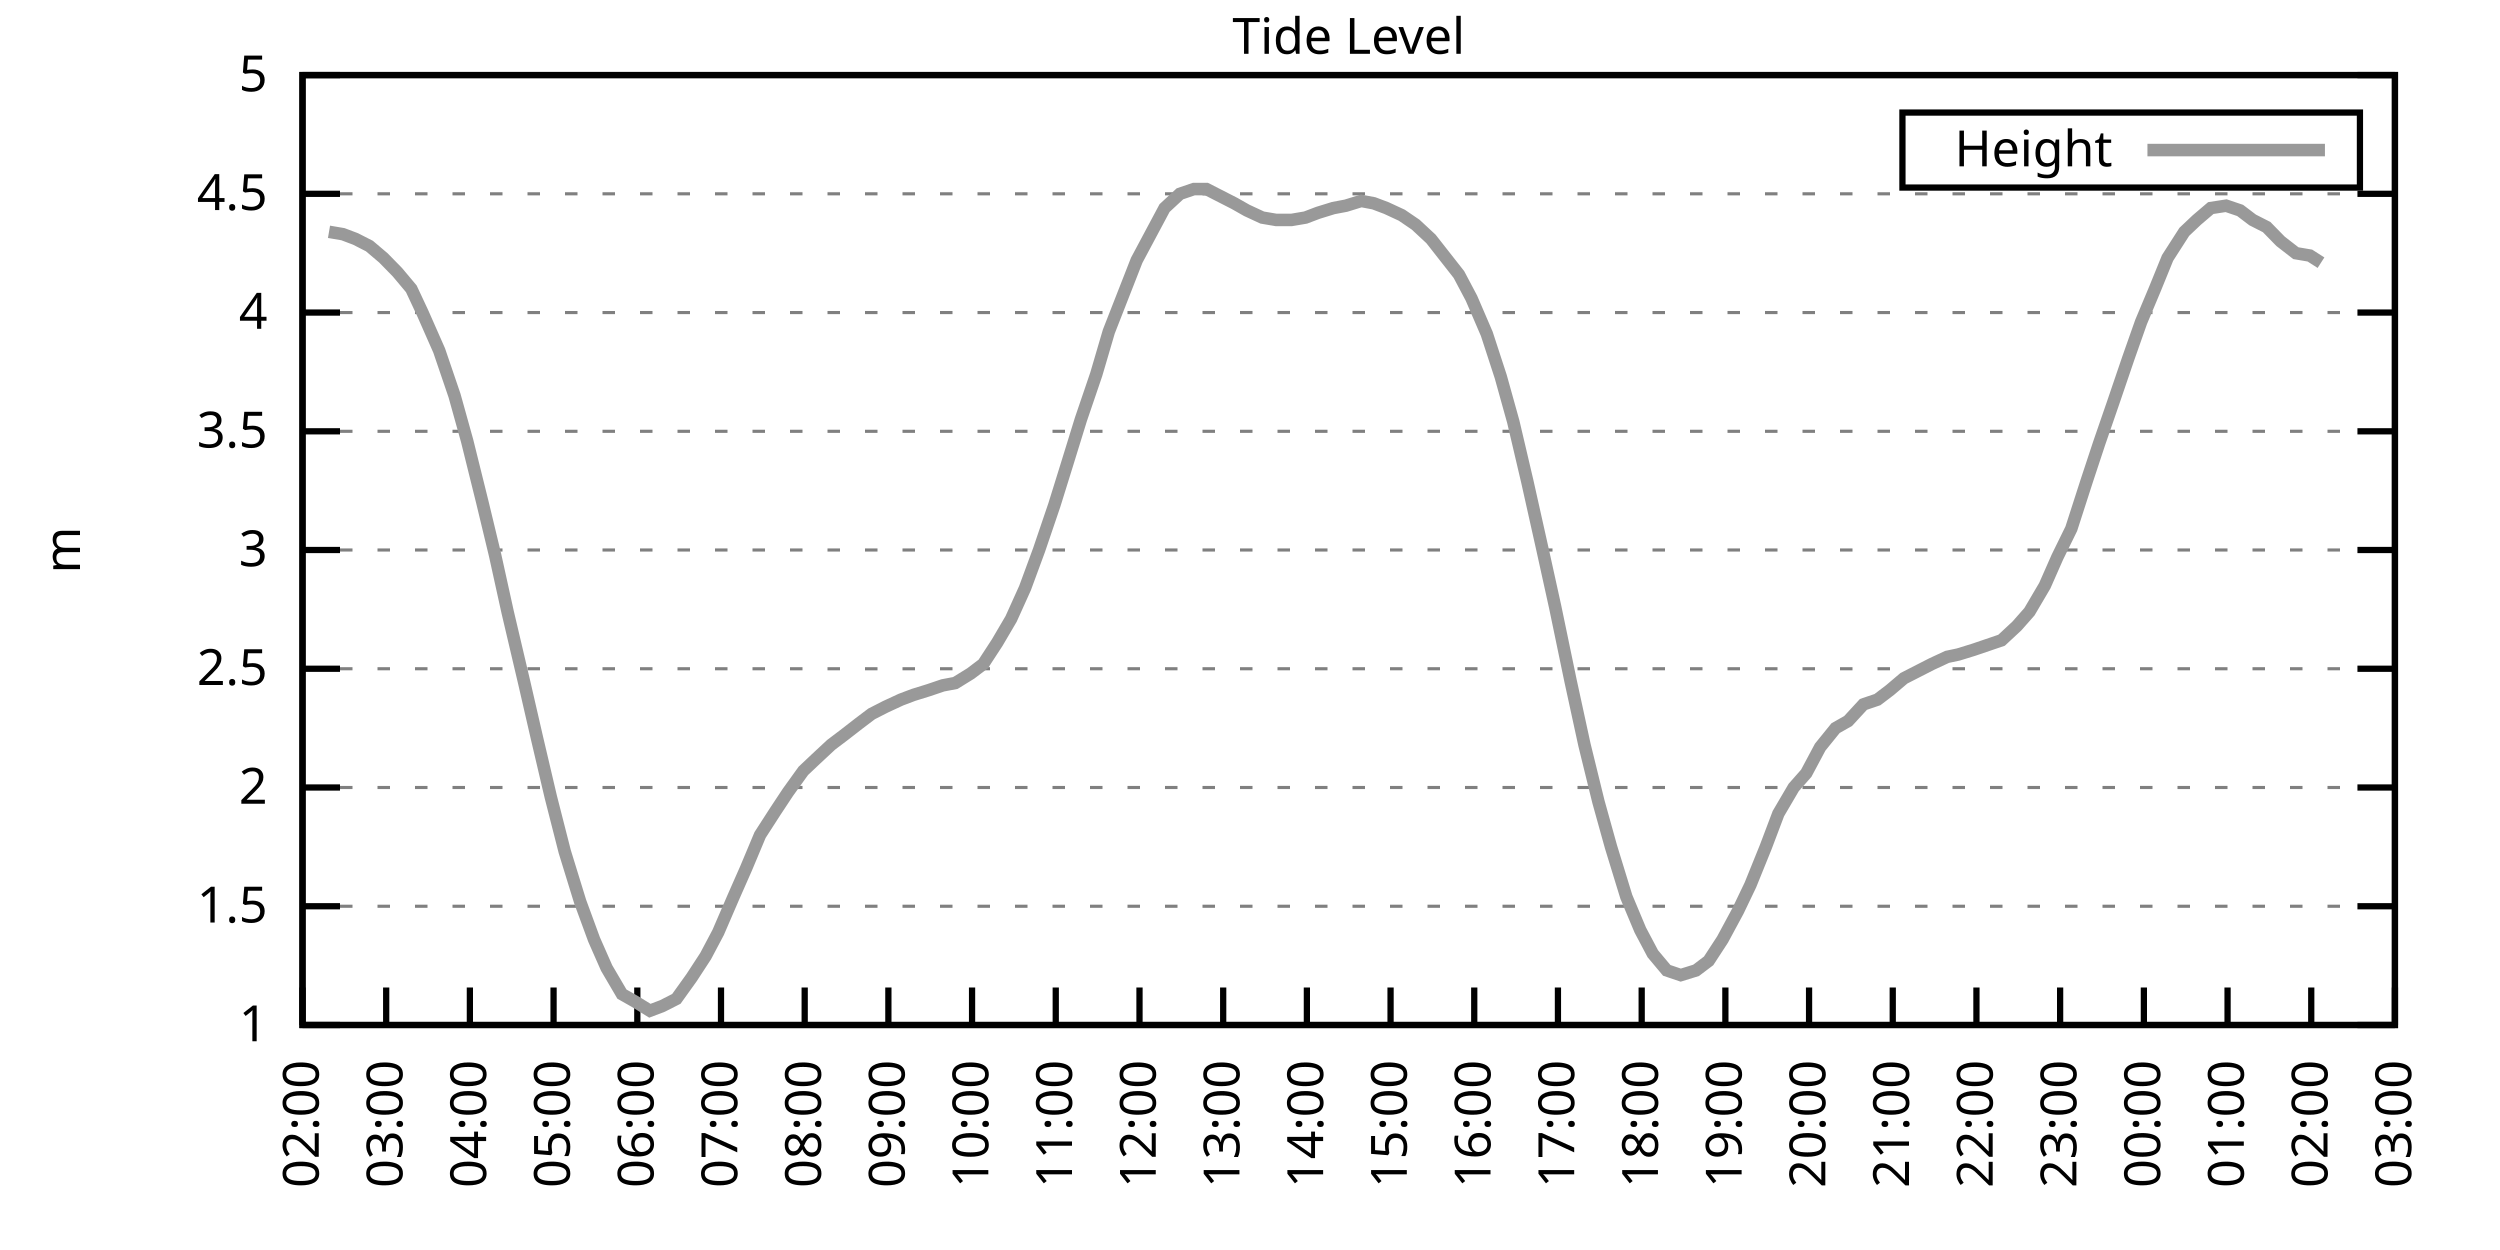
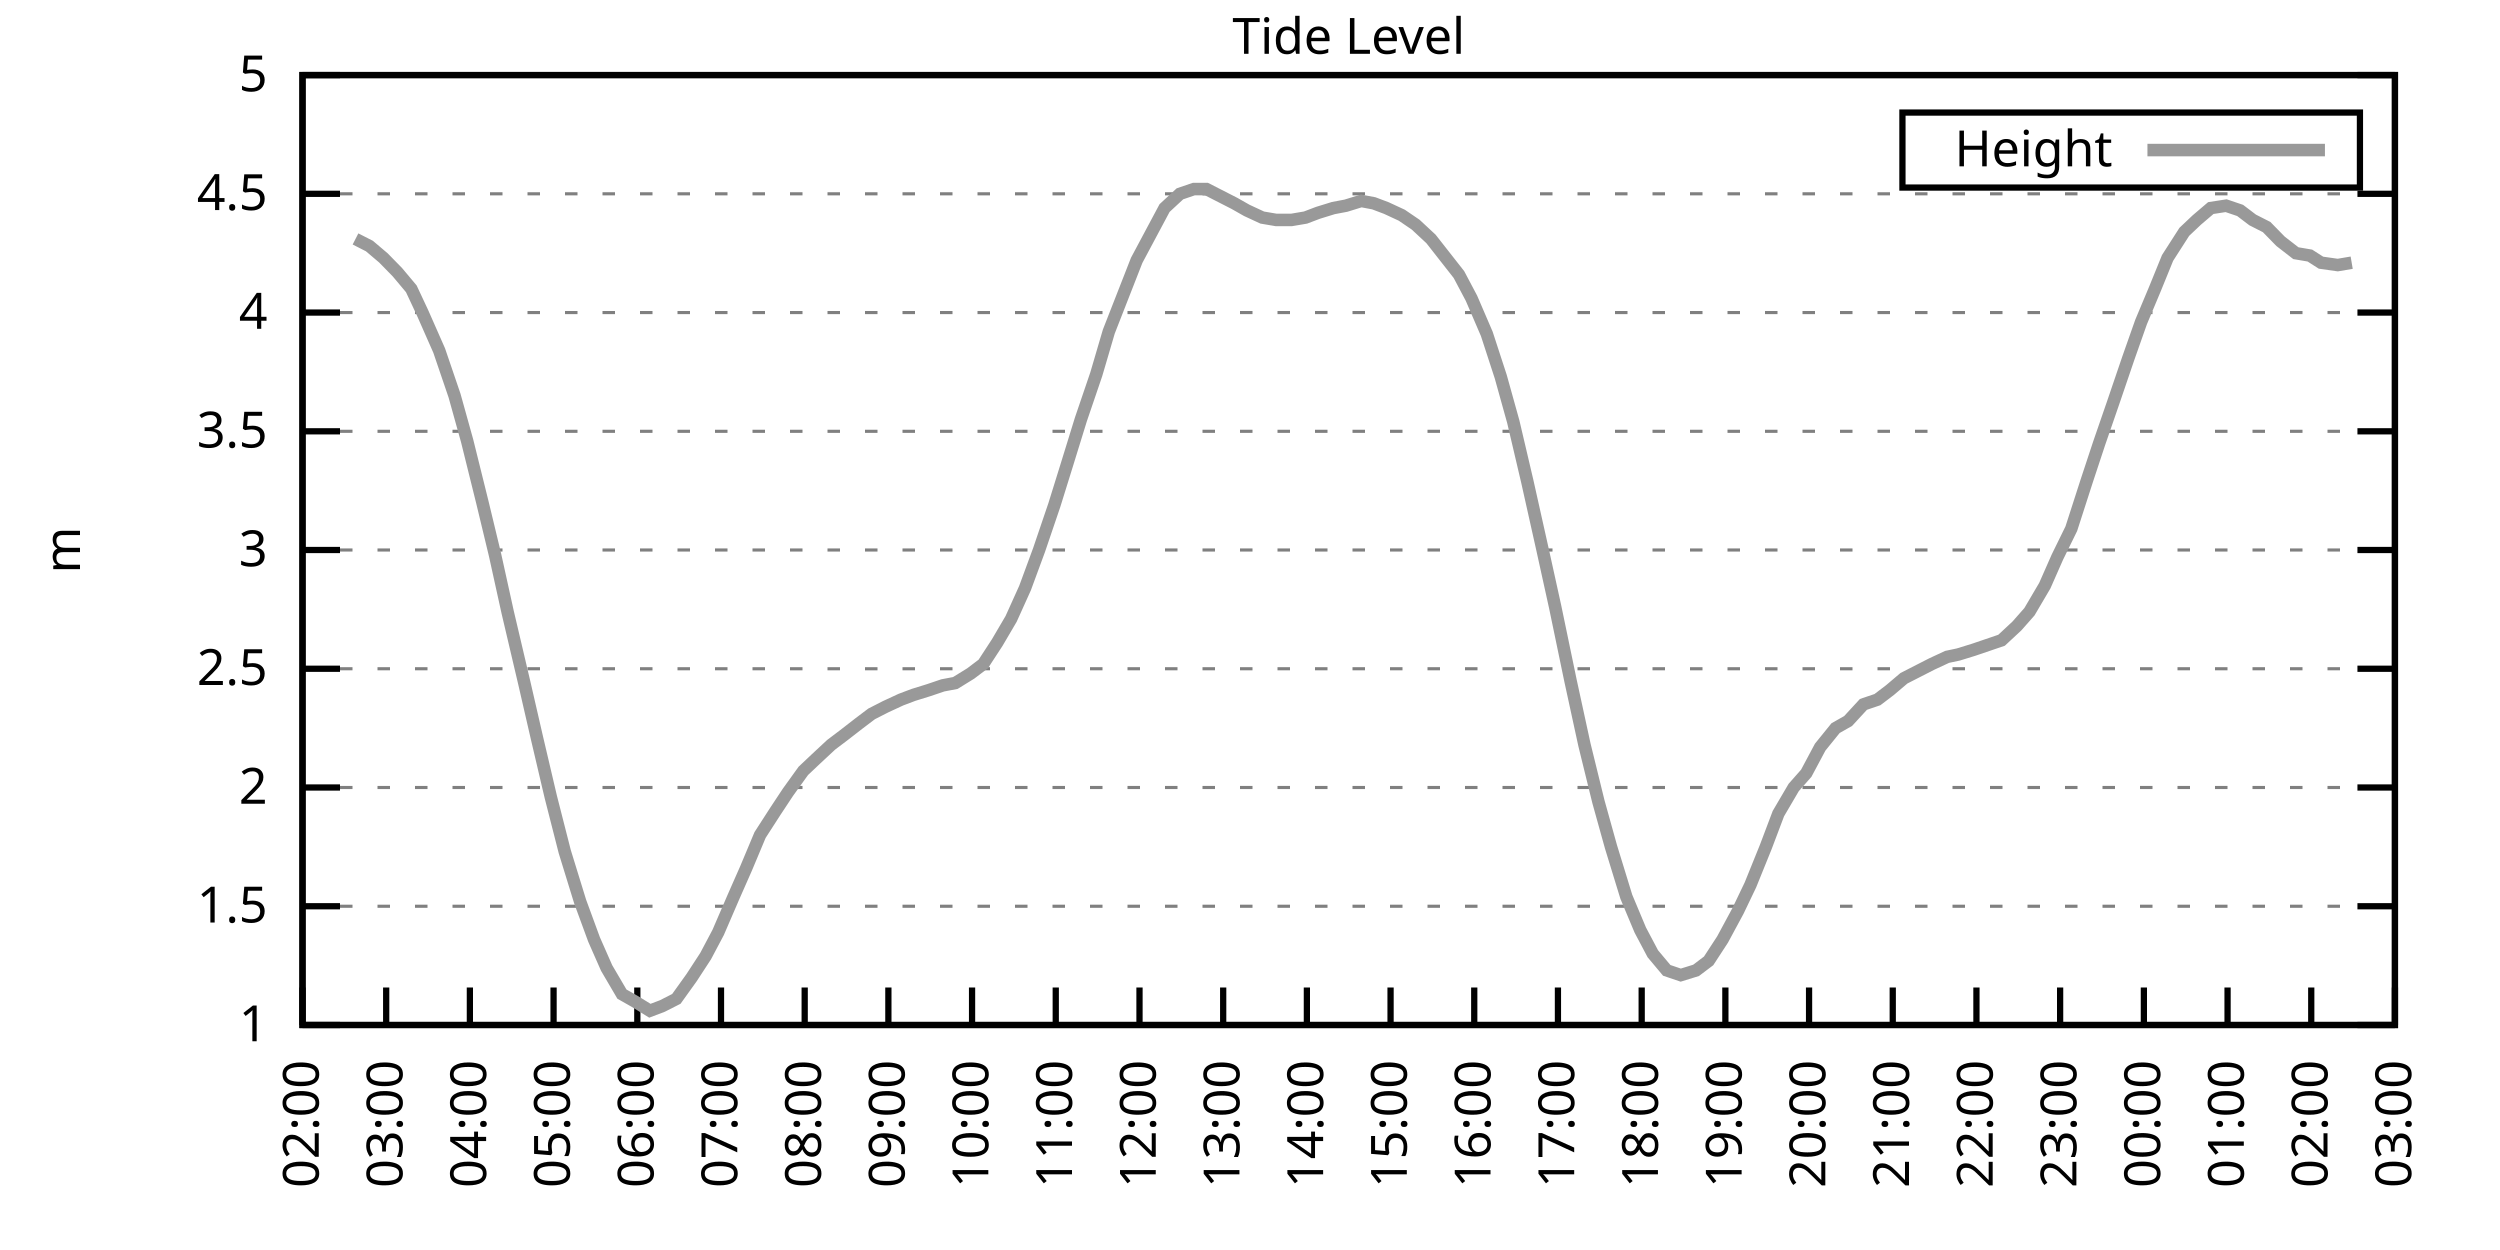
<svg xmlns="http://www.w3.org/2000/svg" xmlns:xlink="http://www.w3.org/1999/xlink" width="400" height="200" viewBox="0 0 400 200">
  <g id="gnuplot_canvas">
    <rect x="0" y="0" width="400" height="200" fill="none" />
    <defs>
      <circle id="gpDot" r="0.5" stroke-width="0.5" stroke="currentColor" />
      <path id="gpPt0" stroke-width="0.333" stroke="currentColor" d="M-1,0 h2 M0,-1 v2" />
      <path id="gpPt1" stroke-width="0.333" stroke="currentColor" d="M-1,-1 L1,1 M1,-1 L-1,1" />
      <path id="gpPt2" stroke-width="0.333" stroke="currentColor" d="M-1,0 L1,0 M0,-1 L0,1 M-1,-1 L1,1 M-1,1 L1,-1" />
      <rect id="gpPt3" stroke-width="0.333" stroke="currentColor" x="-1" y="-1" width="2" height="2" />
      <rect id="gpPt4" stroke-width="0.333" stroke="currentColor" fill="currentColor" x="-1" y="-1" width="2" height="2" />
      <circle id="gpPt5" stroke-width="0.333" stroke="currentColor" cx="0" cy="0" r="1" />
      <use xlink:href="#gpPt5" id="gpPt6" fill="currentColor" stroke="none" />
      <path id="gpPt7" stroke-width="0.333" stroke="currentColor" d="M0,-1.33 L-1.33,0.67 L1.33,0.67 z" />
      <use xlink:href="#gpPt7" id="gpPt8" fill="currentColor" stroke="none" />
      <use xlink:href="#gpPt7" id="gpPt9" stroke="currentColor" transform="rotate(180)" />
      <use xlink:href="#gpPt9" id="gpPt10" fill="currentColor" stroke="none" />
      <use xlink:href="#gpPt3" id="gpPt11" stroke="currentColor" transform="rotate(45)" />
      <use xlink:href="#gpPt11" id="gpPt12" fill="currentColor" stroke="none" />
      <path id="gpPt13" stroke-width="0.333" stroke="currentColor" d="M0,1.330 L1.265,0.411 L0.782,-1.067 L-0.782,-1.076 L-1.265,0.411 z" />
      <use xlink:href="#gpPt13" id="gpPt14" fill="currentColor" stroke="none" />
      <filter id="textbox" filterUnits="objectBoundingBox" x="0" y="0" height="1" width="1">
        <feFlood flood-color="white" flood-opacity="1" result="bgnd" />
        <feComposite in="SourceGraphic" in2="bgnd" operator="atop" />
      </filter>
      <filter id="greybox" filterUnits="objectBoundingBox" x="0" y="0" height="1" width="1">
        <feFlood flood-color="lightgrey" flood-opacity="1" result="grey" />
        <feComposite in="SourceGraphic" in2="grey" operator="atop" />
      </filter>
    </defs>
    <g fill="none" color="white" stroke="currentColor" stroke-width="1.00" stroke-linecap="butt" stroke-linejoin="miter">
</g>
    <g fill="none" color="black" stroke="currentColor" stroke-width="1.00" stroke-linecap="butt" stroke-linejoin="miter">
      <g stroke="none" shape-rendering="crispEdges">
        <polygon fill="rgb(255, 255, 255)" points="48.40,164.00 383.18,164.00 383.18,12.02 48.40,12.02 " />
      </g>
    </g>
    <g fill="none" color="black" stroke="currentColor" stroke-width="1.00" stroke-linecap="butt" stroke-linejoin="miter">
</g>
    <g fill="none" color="black" stroke="black" stroke-width="0.50" stroke-linecap="butt" stroke-linejoin="miter">
</g>
    <g fill="none" color="gray" stroke="currentColor" stroke-width="0.50" stroke-linecap="butt" stroke-linejoin="miter">
      <path stroke="gray" stroke-dasharray="2,4" class="gridline" d="M48.40,164.00 L383.19,164.00  " />
    </g>
    <g fill="none" color="gray" stroke="gray" stroke-width="1.00" stroke-linecap="butt" stroke-linejoin="miter">
</g>
    <g fill="none" color="black" stroke="currentColor" stroke-width="1.00" stroke-linecap="butt" stroke-linejoin="miter">
      <path stroke="black" d="M48.40,164.00 L54.40,164.00 M383.19,164.00 L377.19,164.00  " />
      <g transform="translate(42.80,166.60)" stroke="none" fill="black" font-family="Sans" font-size="8.00" text-anchor="end">
        <text>
          <tspan font-family="Sans"> 1</tspan>
        </text>
      </g>
    </g>
    <g fill="none" color="black" stroke="currentColor" stroke-width="1.00" stroke-linecap="butt" stroke-linejoin="miter">
</g>
    <g fill="none" color="black" stroke="black" stroke-width="0.50" stroke-linecap="butt" stroke-linejoin="miter">
</g>
    <g fill="none" color="gray" stroke="currentColor" stroke-width="0.50" stroke-linecap="butt" stroke-linejoin="miter">
      <path stroke="gray" stroke-dasharray="2,4" class="gridline" d="M48.40,145.00 L383.19,145.00  " />
    </g>
    <g fill="none" color="gray" stroke="gray" stroke-width="1.00" stroke-linecap="butt" stroke-linejoin="miter">
</g>
    <g fill="none" color="black" stroke="currentColor" stroke-width="1.00" stroke-linecap="butt" stroke-linejoin="miter">
      <path stroke="black" d="M48.40,145.00 L54.40,145.00 M383.19,145.00 L377.19,145.00  " />
      <g transform="translate(42.80,147.60)" stroke="none" fill="black" font-family="Sans" font-size="8.00" text-anchor="end">
        <text>
          <tspan font-family="Sans"> 1.5</tspan>
        </text>
      </g>
    </g>
    <g fill="none" color="black" stroke="currentColor" stroke-width="1.00" stroke-linecap="butt" stroke-linejoin="miter">
</g>
    <g fill="none" color="black" stroke="black" stroke-width="0.50" stroke-linecap="butt" stroke-linejoin="miter">
</g>
    <g fill="none" color="gray" stroke="currentColor" stroke-width="0.50" stroke-linecap="butt" stroke-linejoin="miter">
      <path stroke="gray" stroke-dasharray="2,4" class="gridline" d="M48.40,126.00 L383.19,126.00  " />
    </g>
    <g fill="none" color="gray" stroke="gray" stroke-width="1.00" stroke-linecap="butt" stroke-linejoin="miter">
</g>
    <g fill="none" color="black" stroke="currentColor" stroke-width="1.00" stroke-linecap="butt" stroke-linejoin="miter">
      <path stroke="black" d="M48.40,126.00 L54.40,126.00 M383.19,126.00 L377.19,126.00  " />
      <g transform="translate(42.80,128.60)" stroke="none" fill="black" font-family="Sans" font-size="8.00" text-anchor="end">
        <text>
          <tspan font-family="Sans"> 2</tspan>
        </text>
      </g>
    </g>
    <g fill="none" color="black" stroke="currentColor" stroke-width="1.00" stroke-linecap="butt" stroke-linejoin="miter">
</g>
    <g fill="none" color="black" stroke="black" stroke-width="0.50" stroke-linecap="butt" stroke-linejoin="miter">
</g>
    <g fill="none" color="gray" stroke="currentColor" stroke-width="0.50" stroke-linecap="butt" stroke-linejoin="miter">
      <path stroke="gray" stroke-dasharray="2,4" class="gridline" d="M48.40,107.00 L383.19,107.00  " />
    </g>
    <g fill="none" color="gray" stroke="gray" stroke-width="1.00" stroke-linecap="butt" stroke-linejoin="miter">
</g>
    <g fill="none" color="black" stroke="currentColor" stroke-width="1.00" stroke-linecap="butt" stroke-linejoin="miter">
      <path stroke="black" d="M48.40,107.00 L54.40,107.00 M383.19,107.00 L377.19,107.00  " />
      <g transform="translate(42.80,109.60)" stroke="none" fill="black" font-family="Sans" font-size="8.00" text-anchor="end">
        <text>
          <tspan font-family="Sans"> 2.5</tspan>
        </text>
      </g>
    </g>
    <g fill="none" color="black" stroke="currentColor" stroke-width="1.00" stroke-linecap="butt" stroke-linejoin="miter">
</g>
    <g fill="none" color="black" stroke="black" stroke-width="0.50" stroke-linecap="butt" stroke-linejoin="miter">
</g>
    <g fill="none" color="gray" stroke="currentColor" stroke-width="0.50" stroke-linecap="butt" stroke-linejoin="miter">
      <path stroke="gray" stroke-dasharray="2,4" class="gridline" d="M48.40,88.00 L383.19,88.00  " />
    </g>
    <g fill="none" color="gray" stroke="gray" stroke-width="1.00" stroke-linecap="butt" stroke-linejoin="miter">
</g>
    <g fill="none" color="black" stroke="currentColor" stroke-width="1.00" stroke-linecap="butt" stroke-linejoin="miter">
      <path stroke="black" d="M48.40,88.00 L54.40,88.00 M383.19,88.00 L377.19,88.00  " />
      <g transform="translate(42.80,90.60)" stroke="none" fill="black" font-family="Sans" font-size="8.00" text-anchor="end">
        <text>
          <tspan font-family="Sans"> 3</tspan>
        </text>
      </g>
    </g>
    <g fill="none" color="black" stroke="currentColor" stroke-width="1.00" stroke-linecap="butt" stroke-linejoin="miter">
</g>
    <g fill="none" color="black" stroke="black" stroke-width="0.50" stroke-linecap="butt" stroke-linejoin="miter">
</g>
    <g fill="none" color="gray" stroke="currentColor" stroke-width="0.50" stroke-linecap="butt" stroke-linejoin="miter">
      <path stroke="gray" stroke-dasharray="2,4" class="gridline" d="M48.40,69.01 L383.19,69.01  " />
    </g>
    <g fill="none" color="gray" stroke="gray" stroke-width="1.00" stroke-linecap="butt" stroke-linejoin="miter">
</g>
    <g fill="none" color="black" stroke="currentColor" stroke-width="1.00" stroke-linecap="butt" stroke-linejoin="miter">
      <path stroke="black" d="M48.40,69.01 L54.40,69.01 M383.19,69.01 L377.19,69.01  " />
      <g transform="translate(42.80,71.61)" stroke="none" fill="black" font-family="Sans" font-size="8.00" text-anchor="end">
        <text>
          <tspan font-family="Sans"> 3.5</tspan>
        </text>
      </g>
    </g>
    <g fill="none" color="black" stroke="currentColor" stroke-width="1.00" stroke-linecap="butt" stroke-linejoin="miter">
</g>
    <g fill="none" color="black" stroke="black" stroke-width="0.50" stroke-linecap="butt" stroke-linejoin="miter">
</g>
    <g fill="none" color="gray" stroke="currentColor" stroke-width="0.50" stroke-linecap="butt" stroke-linejoin="miter">
      <path stroke="gray" stroke-dasharray="2,4" class="gridline" d="M48.40,50.01 L383.19,50.01  " />
    </g>
    <g fill="none" color="gray" stroke="gray" stroke-width="1.00" stroke-linecap="butt" stroke-linejoin="miter">
</g>
    <g fill="none" color="black" stroke="currentColor" stroke-width="1.00" stroke-linecap="butt" stroke-linejoin="miter">
      <path stroke="black" d="M48.40,50.01 L54.40,50.01 M383.19,50.01 L377.19,50.01  " />
      <g transform="translate(42.80,52.61)" stroke="none" fill="black" font-family="Sans" font-size="8.00" text-anchor="end">
        <text>
          <tspan font-family="Sans"> 4</tspan>
        </text>
      </g>
    </g>
    <g fill="none" color="black" stroke="currentColor" stroke-width="1.00" stroke-linecap="butt" stroke-linejoin="miter">
</g>
    <g fill="none" color="black" stroke="black" stroke-width="0.50" stroke-linecap="butt" stroke-linejoin="miter">
</g>
    <g fill="none" color="gray" stroke="currentColor" stroke-width="0.50" stroke-linecap="butt" stroke-linejoin="miter">
      <path stroke="gray" stroke-dasharray="2,4" class="gridline" d="M48.40,31.01 L383.19,31.01  " />
    </g>
    <g fill="none" color="gray" stroke="gray" stroke-width="1.00" stroke-linecap="butt" stroke-linejoin="miter">
</g>
    <g fill="none" color="black" stroke="currentColor" stroke-width="1.00" stroke-linecap="butt" stroke-linejoin="miter">
      <path stroke="black" d="M48.40,31.01 L54.40,31.01 M383.19,31.01 L377.19,31.01  " />
      <g transform="translate(42.80,33.61)" stroke="none" fill="black" font-family="Sans" font-size="8.00" text-anchor="end">
        <text>
          <tspan font-family="Sans"> 4.5</tspan>
        </text>
      </g>
    </g>
    <g fill="none" color="black" stroke="currentColor" stroke-width="1.00" stroke-linecap="butt" stroke-linejoin="miter">
</g>
    <g fill="none" color="black" stroke="black" stroke-width="0.50" stroke-linecap="butt" stroke-linejoin="miter">
</g>
    <g fill="none" color="gray" stroke="currentColor" stroke-width="0.50" stroke-linecap="butt" stroke-linejoin="miter">
      <path stroke="gray" stroke-dasharray="2,4" class="gridline" d="M48.40,12.01 L383.19,12.01  " />
    </g>
    <g fill="none" color="gray" stroke="gray" stroke-width="1.00" stroke-linecap="butt" stroke-linejoin="miter">
</g>
    <g fill="none" color="black" stroke="currentColor" stroke-width="1.00" stroke-linecap="butt" stroke-linejoin="miter">
      <path stroke="black" d="M48.40,12.01 L54.40,12.01 M383.19,12.01 L377.19,12.01  " />
      <g transform="translate(42.80,14.61)" stroke="none" fill="black" font-family="Sans" font-size="8.00" text-anchor="end">
        <text>
          <tspan font-family="Sans"> 5</tspan>
        </text>
      </g>
    </g>
    <g fill="none" color="black" stroke="currentColor" stroke-width="1.00" stroke-linecap="butt" stroke-linejoin="miter">
      <path stroke="black" d="M48.40,164.00 L48.40,158.00  " />
      <g transform="translate(51.00,169.60) rotate(270.00)" stroke="none" fill="black" font-family="Sans" font-size="8.00" text-anchor="end">
        <text>
          <tspan font-family="Sans">02:00</tspan>
        </text>
      </g>
    </g>
    <g fill="none" color="black" stroke="currentColor" stroke-width="1.00" stroke-linecap="butt" stroke-linejoin="miter">
      <path stroke="black" d="M61.79,164.00 L61.79,158.00  " />
      <g transform="translate(64.39,169.60) rotate(270.00)" stroke="none" fill="black" font-family="Sans" font-size="8.00" text-anchor="end">
        <text>
          <tspan font-family="Sans">03:00</tspan>
        </text>
      </g>
    </g>
    <g fill="none" color="black" stroke="currentColor" stroke-width="1.00" stroke-linecap="butt" stroke-linejoin="miter">
      <path stroke="black" d="M75.18,164.00 L75.18,158.00  " />
      <g transform="translate(77.78,169.60) rotate(270.00)" stroke="none" fill="black" font-family="Sans" font-size="8.00" text-anchor="end">
        <text>
          <tspan font-family="Sans">04:00</tspan>
        </text>
      </g>
    </g>
    <g fill="none" color="black" stroke="currentColor" stroke-width="1.00" stroke-linecap="butt" stroke-linejoin="miter">
      <path stroke="black" d="M88.57,164.00 L88.57,158.00  " />
      <g transform="translate(91.17,169.60) rotate(270.00)" stroke="none" fill="black" font-family="Sans" font-size="8.00" text-anchor="end">
        <text>
          <tspan font-family="Sans">05:00</tspan>
        </text>
      </g>
    </g>
    <g fill="none" color="black" stroke="currentColor" stroke-width="1.00" stroke-linecap="butt" stroke-linejoin="miter">
      <path stroke="black" d="M101.97,164.00 L101.97,158.00  " />
      <g transform="translate(104.57,169.60) rotate(270.00)" stroke="none" fill="black" font-family="Sans" font-size="8.00" text-anchor="end">
        <text>
          <tspan font-family="Sans">06:00</tspan>
        </text>
      </g>
    </g>
    <g fill="none" color="black" stroke="currentColor" stroke-width="1.00" stroke-linecap="butt" stroke-linejoin="miter">
      <path stroke="black" d="M115.36,164.00 L115.36,158.00  " />
      <g transform="translate(117.96,169.60) rotate(270.00)" stroke="none" fill="black" font-family="Sans" font-size="8.00" text-anchor="end">
        <text>
          <tspan font-family="Sans">07:00</tspan>
        </text>
      </g>
    </g>
    <g fill="none" color="black" stroke="currentColor" stroke-width="1.00" stroke-linecap="butt" stroke-linejoin="miter">
      <path stroke="black" d="M128.75,164.00 L128.75,158.00  " />
      <g transform="translate(131.35,169.60) rotate(270.00)" stroke="none" fill="black" font-family="Sans" font-size="8.00" text-anchor="end">
        <text>
          <tspan font-family="Sans">08:00</tspan>
        </text>
      </g>
    </g>
    <g fill="none" color="black" stroke="currentColor" stroke-width="1.00" stroke-linecap="butt" stroke-linejoin="miter">
      <path stroke="black" d="M142.14,164.00 L142.14,158.00  " />
      <g transform="translate(144.74,169.60) rotate(270.00)" stroke="none" fill="black" font-family="Sans" font-size="8.00" text-anchor="end">
        <text>
          <tspan font-family="Sans">09:00</tspan>
        </text>
      </g>
    </g>
    <g fill="none" color="black" stroke="currentColor" stroke-width="1.00" stroke-linecap="butt" stroke-linejoin="miter">
      <path stroke="black" d="M155.53,164.00 L155.53,158.00  " />
      <g transform="translate(158.13,169.60) rotate(270.00)" stroke="none" fill="black" font-family="Sans" font-size="8.00" text-anchor="end">
        <text>
          <tspan font-family="Sans">10:00</tspan>
        </text>
      </g>
    </g>
    <g fill="none" color="black" stroke="currentColor" stroke-width="1.00" stroke-linecap="butt" stroke-linejoin="miter">
      <path stroke="black" d="M168.92,164.00 L168.92,158.00  " />
      <g transform="translate(171.52,169.60) rotate(270.00)" stroke="none" fill="black" font-family="Sans" font-size="8.00" text-anchor="end">
        <text>
          <tspan font-family="Sans">11:00</tspan>
        </text>
      </g>
    </g>
    <g fill="none" color="black" stroke="currentColor" stroke-width="1.00" stroke-linecap="butt" stroke-linejoin="miter">
      <path stroke="black" d="M182.32,164.00 L182.32,158.00  " />
      <g transform="translate(184.92,169.60) rotate(270.00)" stroke="none" fill="black" font-family="Sans" font-size="8.00" text-anchor="end">
        <text>
          <tspan font-family="Sans">12:00</tspan>
        </text>
      </g>
    </g>
    <g fill="none" color="black" stroke="currentColor" stroke-width="1.00" stroke-linecap="butt" stroke-linejoin="miter">
      <path stroke="black" d="M195.71,164.00 L195.71,158.00  " />
      <g transform="translate(198.31,169.60) rotate(270.00)" stroke="none" fill="black" font-family="Sans" font-size="8.00" text-anchor="end">
        <text>
          <tspan font-family="Sans">13:00</tspan>
        </text>
      </g>
    </g>
    <g fill="none" color="black" stroke="currentColor" stroke-width="1.00" stroke-linecap="butt" stroke-linejoin="miter">
      <path stroke="black" d="M209.10,164.00 L209.10,158.00  " />
      <g transform="translate(211.70,169.60) rotate(270.00)" stroke="none" fill="black" font-family="Sans" font-size="8.00" text-anchor="end">
        <text>
          <tspan font-family="Sans">14:00</tspan>
        </text>
      </g>
    </g>
    <g fill="none" color="black" stroke="currentColor" stroke-width="1.00" stroke-linecap="butt" stroke-linejoin="miter">
      <path stroke="black" d="M222.49,164.00 L222.49,158.00  " />
      <g transform="translate(225.09,169.60) rotate(270.00)" stroke="none" fill="black" font-family="Sans" font-size="8.00" text-anchor="end">
        <text>
          <tspan font-family="Sans">15:00</tspan>
        </text>
      </g>
    </g>
    <g fill="none" color="black" stroke="currentColor" stroke-width="1.00" stroke-linecap="butt" stroke-linejoin="miter">
      <path stroke="black" d="M235.88,164.00 L235.88,158.00  " />
      <g transform="translate(238.48,169.60) rotate(270.00)" stroke="none" fill="black" font-family="Sans" font-size="8.00" text-anchor="end">
        <text>
          <tspan font-family="Sans">16:00</tspan>
        </text>
      </g>
    </g>
    <g fill="none" color="black" stroke="currentColor" stroke-width="1.00" stroke-linecap="butt" stroke-linejoin="miter">
      <path stroke="black" d="M249.27,164.00 L249.27,158.00  " />
      <g transform="translate(251.87,169.60) rotate(270.00)" stroke="none" fill="black" font-family="Sans" font-size="8.00" text-anchor="end">
        <text>
          <tspan font-family="Sans">17:00</tspan>
        </text>
      </g>
    </g>
    <g fill="none" color="black" stroke="currentColor" stroke-width="1.00" stroke-linecap="butt" stroke-linejoin="miter">
      <path stroke="black" d="M262.67,164.00 L262.67,158.00  " />
      <g transform="translate(265.27,169.60) rotate(270.00)" stroke="none" fill="black" font-family="Sans" font-size="8.00" text-anchor="end">
        <text>
          <tspan font-family="Sans">18:00</tspan>
        </text>
      </g>
    </g>
    <g fill="none" color="black" stroke="currentColor" stroke-width="1.00" stroke-linecap="butt" stroke-linejoin="miter">
      <path stroke="black" d="M276.06,164.00 L276.06,158.00  " />
      <g transform="translate(278.66,169.60) rotate(270.00)" stroke="none" fill="black" font-family="Sans" font-size="8.00" text-anchor="end">
        <text>
          <tspan font-family="Sans">19:00</tspan>
        </text>
      </g>
    </g>
    <g fill="none" color="black" stroke="currentColor" stroke-width="1.00" stroke-linecap="butt" stroke-linejoin="miter">
      <path stroke="black" d="M289.45,164.00 L289.45,158.00  " />
      <g transform="translate(292.05,169.60) rotate(270.00)" stroke="none" fill="black" font-family="Sans" font-size="8.00" text-anchor="end">
        <text>
          <tspan font-family="Sans">20:00</tspan>
        </text>
      </g>
    </g>
    <g fill="none" color="black" stroke="currentColor" stroke-width="1.00" stroke-linecap="butt" stroke-linejoin="miter">
      <path stroke="black" d="M302.84,164.00 L302.84,158.00  " />
      <g transform="translate(305.44,169.60) rotate(270.00)" stroke="none" fill="black" font-family="Sans" font-size="8.00" text-anchor="end">
        <text>
          <tspan font-family="Sans">21:00</tspan>
        </text>
      </g>
    </g>
    <g fill="none" color="black" stroke="currentColor" stroke-width="1.00" stroke-linecap="butt" stroke-linejoin="miter">
      <path stroke="black" d="M316.23,164.00 L316.23,158.00  " />
      <g transform="translate(318.83,169.60) rotate(270.00)" stroke="none" fill="black" font-family="Sans" font-size="8.00" text-anchor="end">
        <text>
          <tspan font-family="Sans">22:00</tspan>
        </text>
      </g>
    </g>
    <g fill="none" color="black" stroke="currentColor" stroke-width="1.00" stroke-linecap="butt" stroke-linejoin="miter">
      <path stroke="black" d="M329.62,164.00 L329.62,158.00  " />
      <g transform="translate(332.22,169.60) rotate(270.00)" stroke="none" fill="black" font-family="Sans" font-size="8.00" text-anchor="end">
        <text>
          <tspan font-family="Sans">23:00</tspan>
        </text>
      </g>
    </g>
    <g fill="none" color="black" stroke="currentColor" stroke-width="1.00" stroke-linecap="butt" stroke-linejoin="miter">
      <path stroke="black" d="M343.02,164.00 L343.02,158.00  " />
      <g transform="translate(345.62,169.60) rotate(270.00)" stroke="none" fill="black" font-family="Sans" font-size="8.00" text-anchor="end">
        <text>
          <tspan font-family="Sans">00:00</tspan>
        </text>
      </g>
    </g>
    <g fill="none" color="black" stroke="currentColor" stroke-width="1.00" stroke-linecap="butt" stroke-linejoin="miter">
      <path stroke="black" d="M356.41,164.00 L356.41,158.00  " />
      <g transform="translate(359.01,169.60) rotate(270.00)" stroke="none" fill="black" font-family="Sans" font-size="8.00" text-anchor="end">
        <text>
          <tspan font-family="Sans">01:00</tspan>
        </text>
      </g>
    </g>
    <g fill="none" color="black" stroke="currentColor" stroke-width="1.00" stroke-linecap="butt" stroke-linejoin="miter">
      <path stroke="black" d="M369.80,164.00 L369.80,158.00  " />
      <g transform="translate(372.40,169.60) rotate(270.00)" stroke="none" fill="black" font-family="Sans" font-size="8.00" text-anchor="end">
        <text>
          <tspan font-family="Sans">02:00</tspan>
        </text>
      </g>
    </g>
    <g fill="none" color="black" stroke="currentColor" stroke-width="1.00" stroke-linecap="butt" stroke-linejoin="miter">
      <path stroke="black" d="M383.19,164.00 L383.19,158.00  " />
      <g transform="translate(385.79,169.60) rotate(270.00)" stroke="none" fill="black" font-family="Sans" font-size="8.00" text-anchor="end">
        <text>
          <tspan font-family="Sans">03:00</tspan>
        </text>
      </g>
    </g>
    <g fill="none" color="black" stroke="currentColor" stroke-width="1.00" stroke-linecap="butt" stroke-linejoin="miter">
</g>
    <g fill="none" color="black" stroke="currentColor" stroke-width="1.00" stroke-linecap="butt" stroke-linejoin="miter">
      <path stroke="black" d="M48.40,12.01 L48.40,164.00 L383.19,164.00 L383.19,12.01 L48.40,12.01 Z  " />
    </g>
    <g fill="none" color="black" stroke="currentColor" stroke-width="1.00" stroke-linecap="butt" stroke-linejoin="miter">
</g>
    <g fill="none" color="black" stroke="currentColor" stroke-width="1.00" stroke-linecap="butt" stroke-linejoin="miter">
      <path stroke="black" d="M304.39,30.01 L304.39,18.01 L377.59,18.01 L377.59,30.01 L304.39,30.01 Z  " />
    </g>
    <g id="Tide_level_plot_1">
      <g fill="none" color="white" stroke="black" stroke-width="2.00" stroke-linecap="butt" stroke-linejoin="miter">
</g>
      <g fill="none" color="black" stroke="currentColor" stroke-width="2.00" stroke-linecap="butt" stroke-linejoin="miter">
        <g transform="translate(337.99,26.61)" stroke="none" fill="black" font-family="Sans" font-size="8.00" text-anchor="end">
          <text>
            <tspan font-family="Sans">Height</tspan>
          </text>
        </g>
      </g>
      <g fill="none" color="black" stroke="currentColor" stroke-width="2.00" stroke-linecap="butt" stroke-linejoin="miter">
-         <path stroke="rgb(153, 153, 153)" d="M343.59,24.01 L371.99,24.01 M52.64,37.09 L54.87,37.47 L56.88,38.23 L59.11,39.37 L61.35,41.27 L63.58,43.55   L65.81,46.21 L67.59,50.01 L70.27,56.09 L72.73,63.31 L74.74,70.53 L77.19,80.41 L79.20,88.76 L81.21,97.88   L83.89,109.28 L85.90,118.02 L88.13,127.52 L90.36,136.26 L92.82,144.24 L95.05,150.32 L97.06,154.88 L99.51,159.06   L101.52,160.20 L103.98,161.72 L105.98,160.96 L108.22,159.82 L110.67,156.40 L112.90,152.98 L114.91,149.18 L117.37,143.48   L119.38,138.92 L121.61,133.60 L124.06,129.80 L126.07,126.76 L128.53,123.34 L130.54,121.44 L132.99,119.16 L135.00,117.64   L137.45,115.74 L139.46,114.22 L141.69,113.08 L144.15,111.94 L146.16,111.18 L148.61,110.42 L150.85,109.66 L152.85,109.28   L155.31,107.76 L157.32,106.24 L159.55,102.82 L161.78,99.02 L164.01,94.08 L166.25,88.00 L168.70,80.79 L170.71,74.33   L172.94,67.11 L175.40,59.89 L177.41,53.05 L179.64,47.35 L181.87,41.65 L186.33,33.29 L188.79,31.01 L191.02,30.25   L193.03,30.25 L195.26,31.39 L197.49,32.53 L199.50,33.67 L201.96,34.81 L204.19,35.19 L206.64,35.19 L208.88,34.81   L210.88,34.05 L213.34,33.29 L215.35,32.91 L217.80,32.15 L219.81,32.53 L221.82,33.29 L224.28,34.43 L226.51,35.95   L228.96,38.23 L233.43,43.93 L235.44,47.73 L237.89,53.43 L240.12,60.27 L242.13,67.49 L244.36,76.99 L246.82,88.00   L248.83,97.12 L251.28,108.90 L253.51,119.16 L255.75,128.28 L257.76,135.50 L260.21,143.48 L262.44,148.80 L264.45,152.60   L266.68,155.26 L268.92,156.02 L271.37,155.26 L273.38,153.74 L275.61,150.32 L278.07,145.76 L280.07,141.58 L282.53,135.50   L284.54,130.18 L286.99,126.00 L289.00,123.72 L291.23,119.54 L293.69,116.50 L295.70,115.36 L298.15,112.70 L300.39,111.94   L302.39,110.42 L304.63,108.52 L306.86,107.38 L309.09,106.24 L311.54,105.10 L313.33,104.72 L315.79,103.96 L318.02,103.20   L320.25,102.44 L322.70,100.16 L324.71,97.88 L327.17,93.70 L329.18,89.14 L331.41,84.59 L333.86,76.99 L335.87,70.91   L338.10,64.45 L340.56,57.23 L342.57,51.53 L344.80,46.21 L346.81,41.27 L349.49,37.09 L351.50,35.19 L353.73,33.29   L356.18,32.91 L358.42,33.67 L360.42,35.19 L362.66,36.33 L364.89,38.61 L367.34,40.51 L369.58,40.89 L371.36,42.03    " />
+         <path stroke="rgb(153, 153, 153)" d="M343.59,24.01 L371.99,24.01 M56.88,38.23 L59.11,39.37 L61.35,41.27 L63.58,43.55 L65.81,46.21 L67.59,50.01   L70.27,56.09 L72.73,63.31 L74.74,70.53 L77.19,80.41 L79.20,88.76 L81.21,97.88 L83.89,109.28 L85.90,118.02   L88.13,127.52 L90.36,136.26 L92.82,144.24 L95.05,150.32 L97.06,154.88 L99.51,159.06 L101.52,160.20 L103.98,161.72   L105.98,160.96 L108.22,159.82 L110.67,156.40 L112.90,152.98 L114.91,149.18 L117.37,143.48 L119.38,138.92 L121.61,133.60   L124.06,129.80 L126.07,126.76 L128.53,123.34 L130.54,121.44 L132.99,119.16 L135.00,117.64 L137.45,115.74 L139.46,114.22   L141.69,113.08 L144.15,111.94 L146.16,111.18 L148.61,110.42 L150.85,109.66 L152.85,109.28 L155.31,107.76 L157.32,106.24   L159.55,102.82 L161.78,99.02 L164.01,94.08 L166.25,88.00 L168.70,80.79 L170.71,74.33 L172.94,67.11 L175.40,59.89   L177.41,53.05 L179.64,47.35 L181.87,41.65 L186.33,33.29 L188.79,31.01 L191.02,30.25 L193.03,30.25 L195.26,31.39   L197.49,32.53 L199.50,33.67 L201.96,34.81 L204.19,35.19 L206.64,35.19 L208.88,34.81 L210.88,34.05 L213.34,33.29   L215.35,32.91 L217.80,32.15 L219.81,32.53 L221.82,33.29 L224.28,34.43 L226.51,35.95 L228.96,38.23 L233.43,43.93   L235.44,47.73 L237.89,53.43 L240.12,60.27 L242.13,67.49 L244.36,76.99 L246.82,88.00 L248.83,97.12 L251.28,108.90   L253.51,119.16 L255.75,128.28 L257.76,135.50 L260.21,143.48 L262.44,148.80 L264.45,152.60 L266.68,155.26 L268.92,156.02   L271.37,155.26 L273.38,153.74 L275.61,150.32 L278.07,145.76 L280.07,141.58 L282.53,135.50 L284.54,130.18 L286.99,126.00   L289.00,123.72 L291.23,119.54 L293.69,116.50 L295.70,115.36 L298.15,112.70 L300.39,111.94 L302.39,110.42 L304.63,108.52   L306.86,107.38 L309.09,106.24 L311.54,105.10 L313.33,104.72 L315.79,103.96 L318.02,103.20 L320.25,102.44 L322.70,100.16   L324.71,97.88 L327.17,93.70 L329.18,89.14 L331.41,84.59 L333.86,76.99 L335.87,70.91 L338.10,64.45 L340.56,57.23   L342.57,51.53 L344.80,46.21 L346.81,41.27 L349.49,37.09 L351.50,35.19 L353.73,33.29 L356.18,32.91 L358.42,33.67   L360.42,35.19 L362.66,36.33 L364.89,38.61 L367.34,40.51 L369.58,40.89 L371.36,42.03 L374.04,42.41 L376.27,42.03    " />
      </g>
    </g>
    <g fill="none" color="black" stroke="currentColor" stroke-width="2.00" stroke-linecap="butt" stroke-linejoin="miter">
</g>
    <g fill="none" color="black" stroke="black" stroke-width="1.00" stroke-linecap="butt" stroke-linejoin="miter">
</g>
    <g fill="none" color="black" stroke="currentColor" stroke-width="1.00" stroke-linecap="butt" stroke-linejoin="miter">
      <path stroke="black" d="M48.40,12.01 L48.40,164.00 L383.19,164.00 L383.19,12.01 L48.40,12.01 Z  " />
      <g transform="translate(12.80,88.01) rotate(270.00)" stroke="none" fill="black" font-family="Sans" font-size="8.00" text-anchor="middle">
        <text>
          <tspan font-family="Sans">m</tspan>
        </text>
      </g>
    </g>
    <g fill="none" color="black" stroke="currentColor" stroke-width="1.00" stroke-linecap="butt" stroke-linejoin="miter">
</g>
    <g fill="none" color="black" stroke="currentColor" stroke-width="1.00" stroke-linecap="butt" stroke-linejoin="miter">
      <g transform="translate(215.79,8.61)" stroke="none" fill="black" font-family="Sans" font-size="8.00" text-anchor="middle">
        <text>
          <tspan font-family="Sans">Tide Level</tspan>
        </text>
      </g>
    </g>
    <g fill="none" color="black" stroke="currentColor" stroke-width="1.00" stroke-linecap="butt" stroke-linejoin="miter">
</g>
  </g>
</svg>
